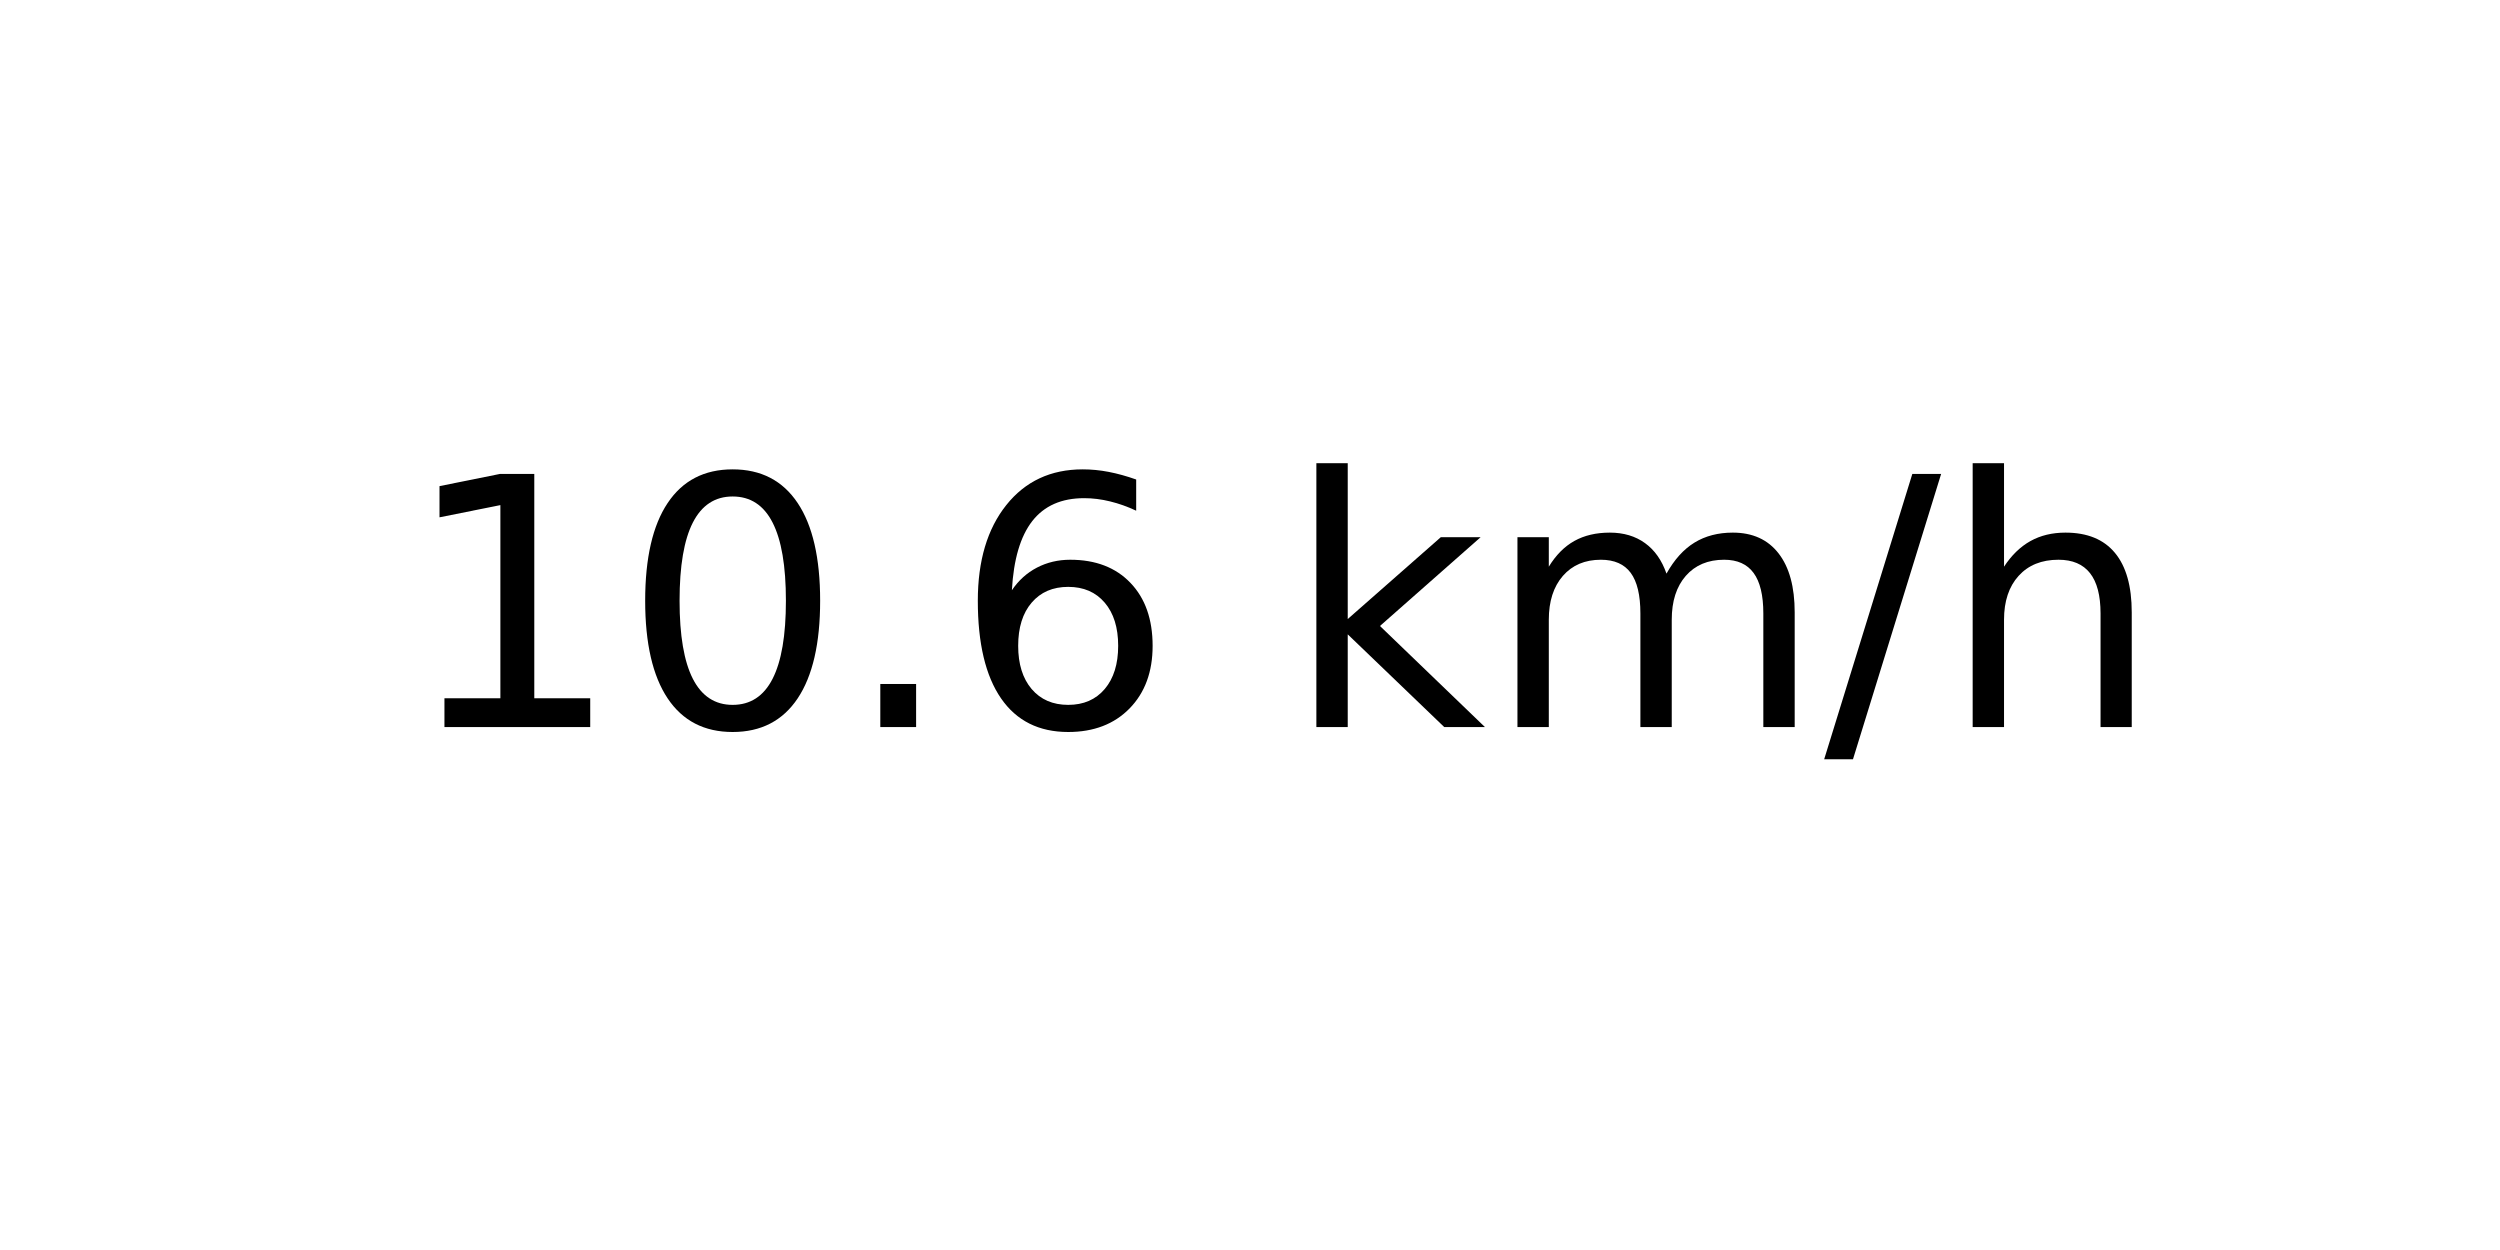
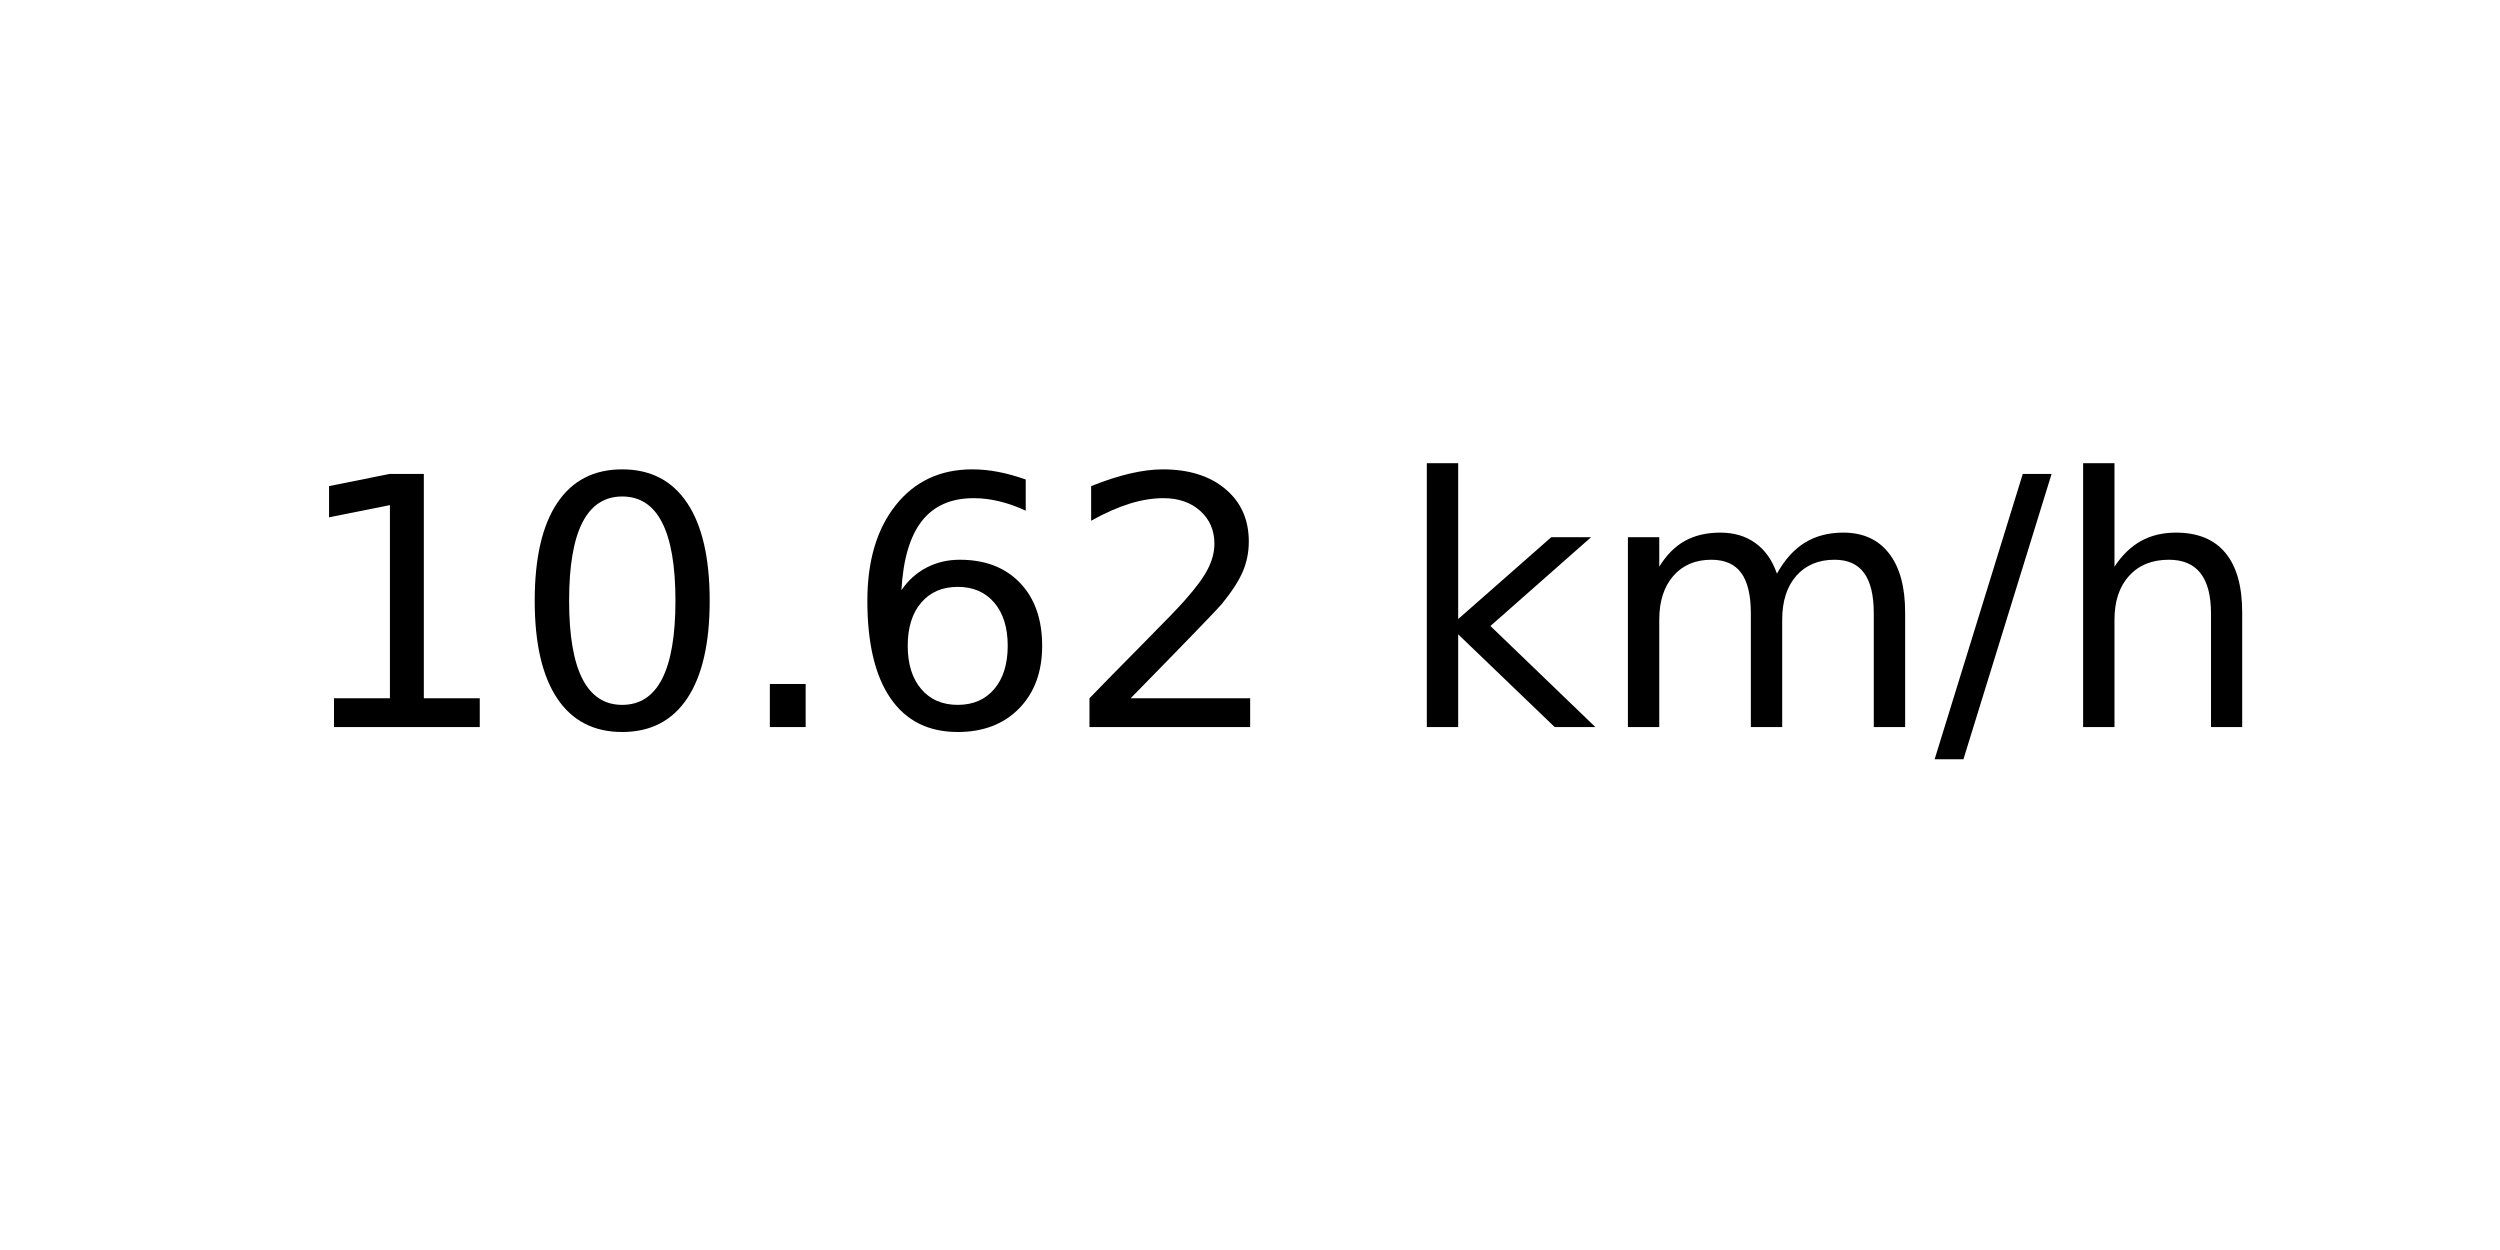
<svg xmlns="http://www.w3.org/2000/svg" xmlns:xlink="http://www.w3.org/1999/xlink" width="72pt" height="36pt" viewBox="0 0 72 36" version="1.1">
  <defs>
    <style type="text/css">*{stroke-linejoin: round; stroke-linecap: butt}</style>
  </defs>
  <g id="figure_1">
    <g id="axes_1">
      <g id="text_1">
-         <g transform="translate(11.55937 20.93937) scale(0.1 -0.1)">
+         <g transform="translate(8.378125 20.93937) scale(0.1 -0.1)">
          <defs>
            <path id="DejaVuSans-31" d="M 794 531  L 1825 531  L 1825 4091  L 703 3866  L 703 4441  L 1819 4666  L 2450 4666  L 2450 531  L 3481 531  L 3481 0  L 794 0  L 794 531  z " transform="scale(0.015625)" />
            <path id="DejaVuSans-30" d="M 2034 4250  Q 1547 4250 1301 3770  Q 1056 3291 1056 2328  Q 1056 1369 1301 889  Q 1547 409 2034 409  Q 2525 409 2770 889  Q 3016 1369 3016 2328  Q 3016 3291 2770 3770  Q 2525 4250 2034 4250  z M 2034 4750  Q 2819 4750 3233 4129  Q 3647 3509 3647 2328  Q 3647 1150 3233 529  Q 2819 -91 2034 -91  Q 1250 -91 836 529  Q 422 1150 422 2328  Q 422 3509 836 4129  Q 1250 4750 2034 4750  z " transform="scale(0.015625)" />
            <path id="DejaVuSans-2e" d="M 684 794  L 1344 794  L 1344 0  L 684 0  L 684 794  z " transform="scale(0.015625)" />
            <path id="DejaVuSans-36" d="M 2113 2584  Q 1688 2584 1439 2293  Q 1191 2003 1191 1497  Q 1191 994 1439 701  Q 1688 409 2113 409  Q 2538 409 2786 701  Q 3034 994 3034 1497  Q 3034 2003 2786 2293  Q 2538 2584 2113 2584  z M 3366 4563  L 3366 3988  Q 3128 4100 2886 4159  Q 2644 4219 2406 4219  Q 1781 4219 1451 3797  Q 1122 3375 1075 2522  Q 1259 2794 1537 2939  Q 1816 3084 2150 3084  Q 2853 3084 3261 2657  Q 3669 2231 3669 1497  Q 3669 778 3244 343  Q 2819 -91 2113 -91  Q 1303 -91 875 529  Q 447 1150 447 2328  Q 447 3434 972 4092  Q 1497 4750 2381 4750  Q 2619 4750 2861 4703  Q 3103 4656 3366 4563  z " transform="scale(0.015625)" />
+             <path id="DejaVuSans-32" d="M 1228 531  L 3431 531  L 3431 0  L 469 0  L 469 531  Q 828 903 1448 1529  Q 2069 2156 2228 2338  Q 2531 2678 2651 2914  Q 2772 3150 2772 3378  Q 2772 3750 2511 3984  Q 2250 4219 1831 4219  Q 1534 4219 1204 4116  Q 875 4013 500 3803  L 500 4441  Q 881 4594 1212 4672  Q 1544 4750 1819 4750  Q 2544 4750 2975 4387  Q 3406 4025 3406 3419  Q 3406 3131 3298 2873  Q 3191 2616 2906 2266  Q 2828 2175 2409 1742  Q 1991 1309 1228 531  z " transform="scale(0.015625)" />
            <path id="DejaVuSans-20" transform="scale(0.015625)" />
            <path id="DejaVuSans-6b" d="M 581 4863  L 1159 4863  L 1159 1991  L 2875 3500  L 3609 3500  L 1753 1863  L 3688 0  L 2938 0  L 1159 1709  L 1159 0  L 581 0  L 581 4863  z " transform="scale(0.015625)" />
            <path id="DejaVuSans-6d" d="M 3328 2828  Q 3544 3216 3844 3400  Q 4144 3584 4550 3584  Q 5097 3584 5394 3201  Q 5691 2819 5691 2113  L 5691 0  L 5113 0  L 5113 2094  Q 5113 2597 4934 2840  Q 4756 3084 4391 3084  Q 3944 3084 3684 2787  Q 3425 2491 3425 1978  L 3425 0  L 2847 0  L 2847 2094  Q 2847 2600 2669 2842  Q 2491 3084 2119 3084  Q 1678 3084 1418 2786  Q 1159 2488 1159 1978  L 1159 0  L 581 0  L 581 3500  L 1159 3500  L 1159 2956  Q 1356 3278 1631 3431  Q 1906 3584 2284 3584  Q 2666 3584 2933 3390  Q 3200 3197 3328 2828  z " transform="scale(0.015625)" />
            <path id="DejaVuSans-2f" d="M 1625 4666  L 2156 4666  L 531 -594  L 0 -594  L 1625 4666  z " transform="scale(0.015625)" />
            <path id="DejaVuSans-68" d="M 3513 2113  L 3513 0  L 2938 0  L 2938 2094  Q 2938 2591 2744 2837  Q 2550 3084 2163 3084  Q 1697 3084 1428 2787  Q 1159 2491 1159 1978  L 1159 0  L 581 0  L 581 4863  L 1159 4863  L 1159 2956  Q 1366 3272 1645 3428  Q 1925 3584 2291 3584  Q 2894 3584 3203 3211  Q 3513 2838 3513 2113  z " transform="scale(0.015625)" />
          </defs>
          <use xlink:href="#DejaVuSans-31" />
          <use xlink:href="#DejaVuSans-30" x="63.623" />
          <use xlink:href="#DejaVuSans-2e" x="127.246" />
          <use xlink:href="#DejaVuSans-36" x="159.033" />
-           <use xlink:href="#DejaVuSans-20" x="222.656" />
-           <use xlink:href="#DejaVuSans-6b" x="254.443" />
-           <use xlink:href="#DejaVuSans-6d" x="312.354" />
-           <use xlink:href="#DejaVuSans-2f" x="409.766" />
-           <use xlink:href="#DejaVuSans-68" x="443.457" />
+           <use xlink:href="#DejaVuSans-32" x="222.656" />
+           <use xlink:href="#DejaVuSans-20" x="286.279" />
+           <use xlink:href="#DejaVuSans-6b" x="318.066" />
+           <use xlink:href="#DejaVuSans-6d" x="375.977" />
+           <use xlink:href="#DejaVuSans-2f" x="473.389" />
+           <use xlink:href="#DejaVuSans-68" x="507.08" />
        </g>
      </g>
    </g>
  </g>
</svg>
